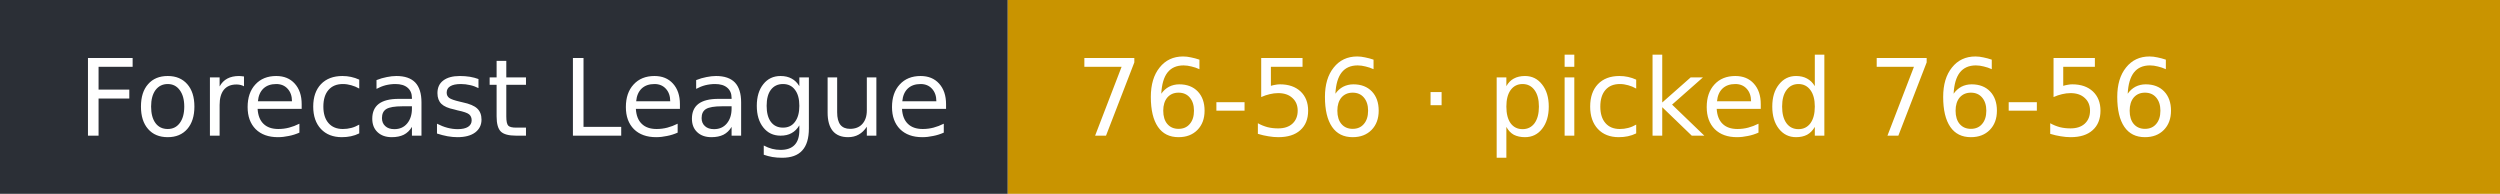
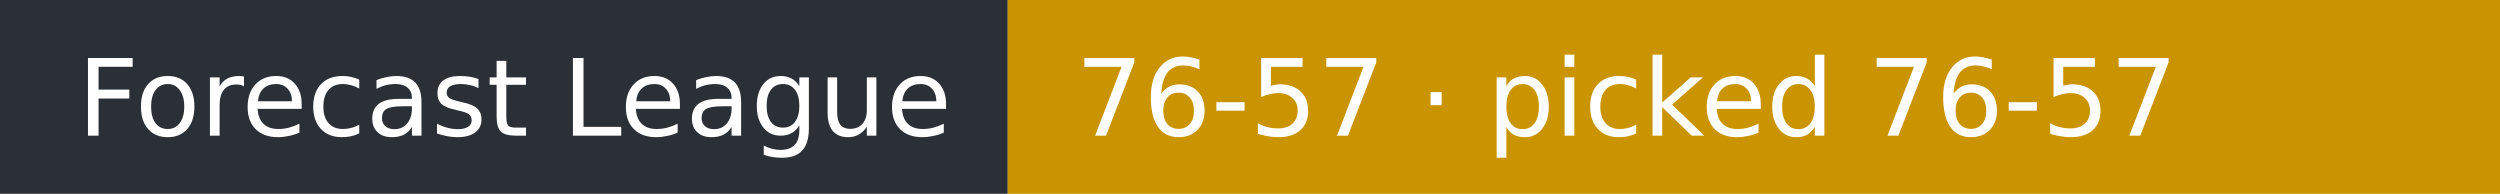
- <svg xmlns="http://www.w3.org/2000/svg" width="258" height="20" role="img" aria-label="Forecast League: 76-56 · picked 76-56">
+ <svg xmlns="http://www.w3.org/2000/svg" width="258" height="20" role="img" aria-label="Forecast League: 76-57 · picked 76-57">
  <rect width="104" height="20" fill="#2b2f36" />
  <rect x="104" width="154" height="20" fill="#c99400" />
  <g fill="#fff" font-family="Verdana,DejaVu Sans,sans-serif" font-size="11">
    <text x="8" y="14">Forecast League</text>
-     <text x="111" y="14">76-56 · picked 76-56</text>
+     <text x="111" y="14">76-57 · picked 76-57</text>
  </g>
</svg>
